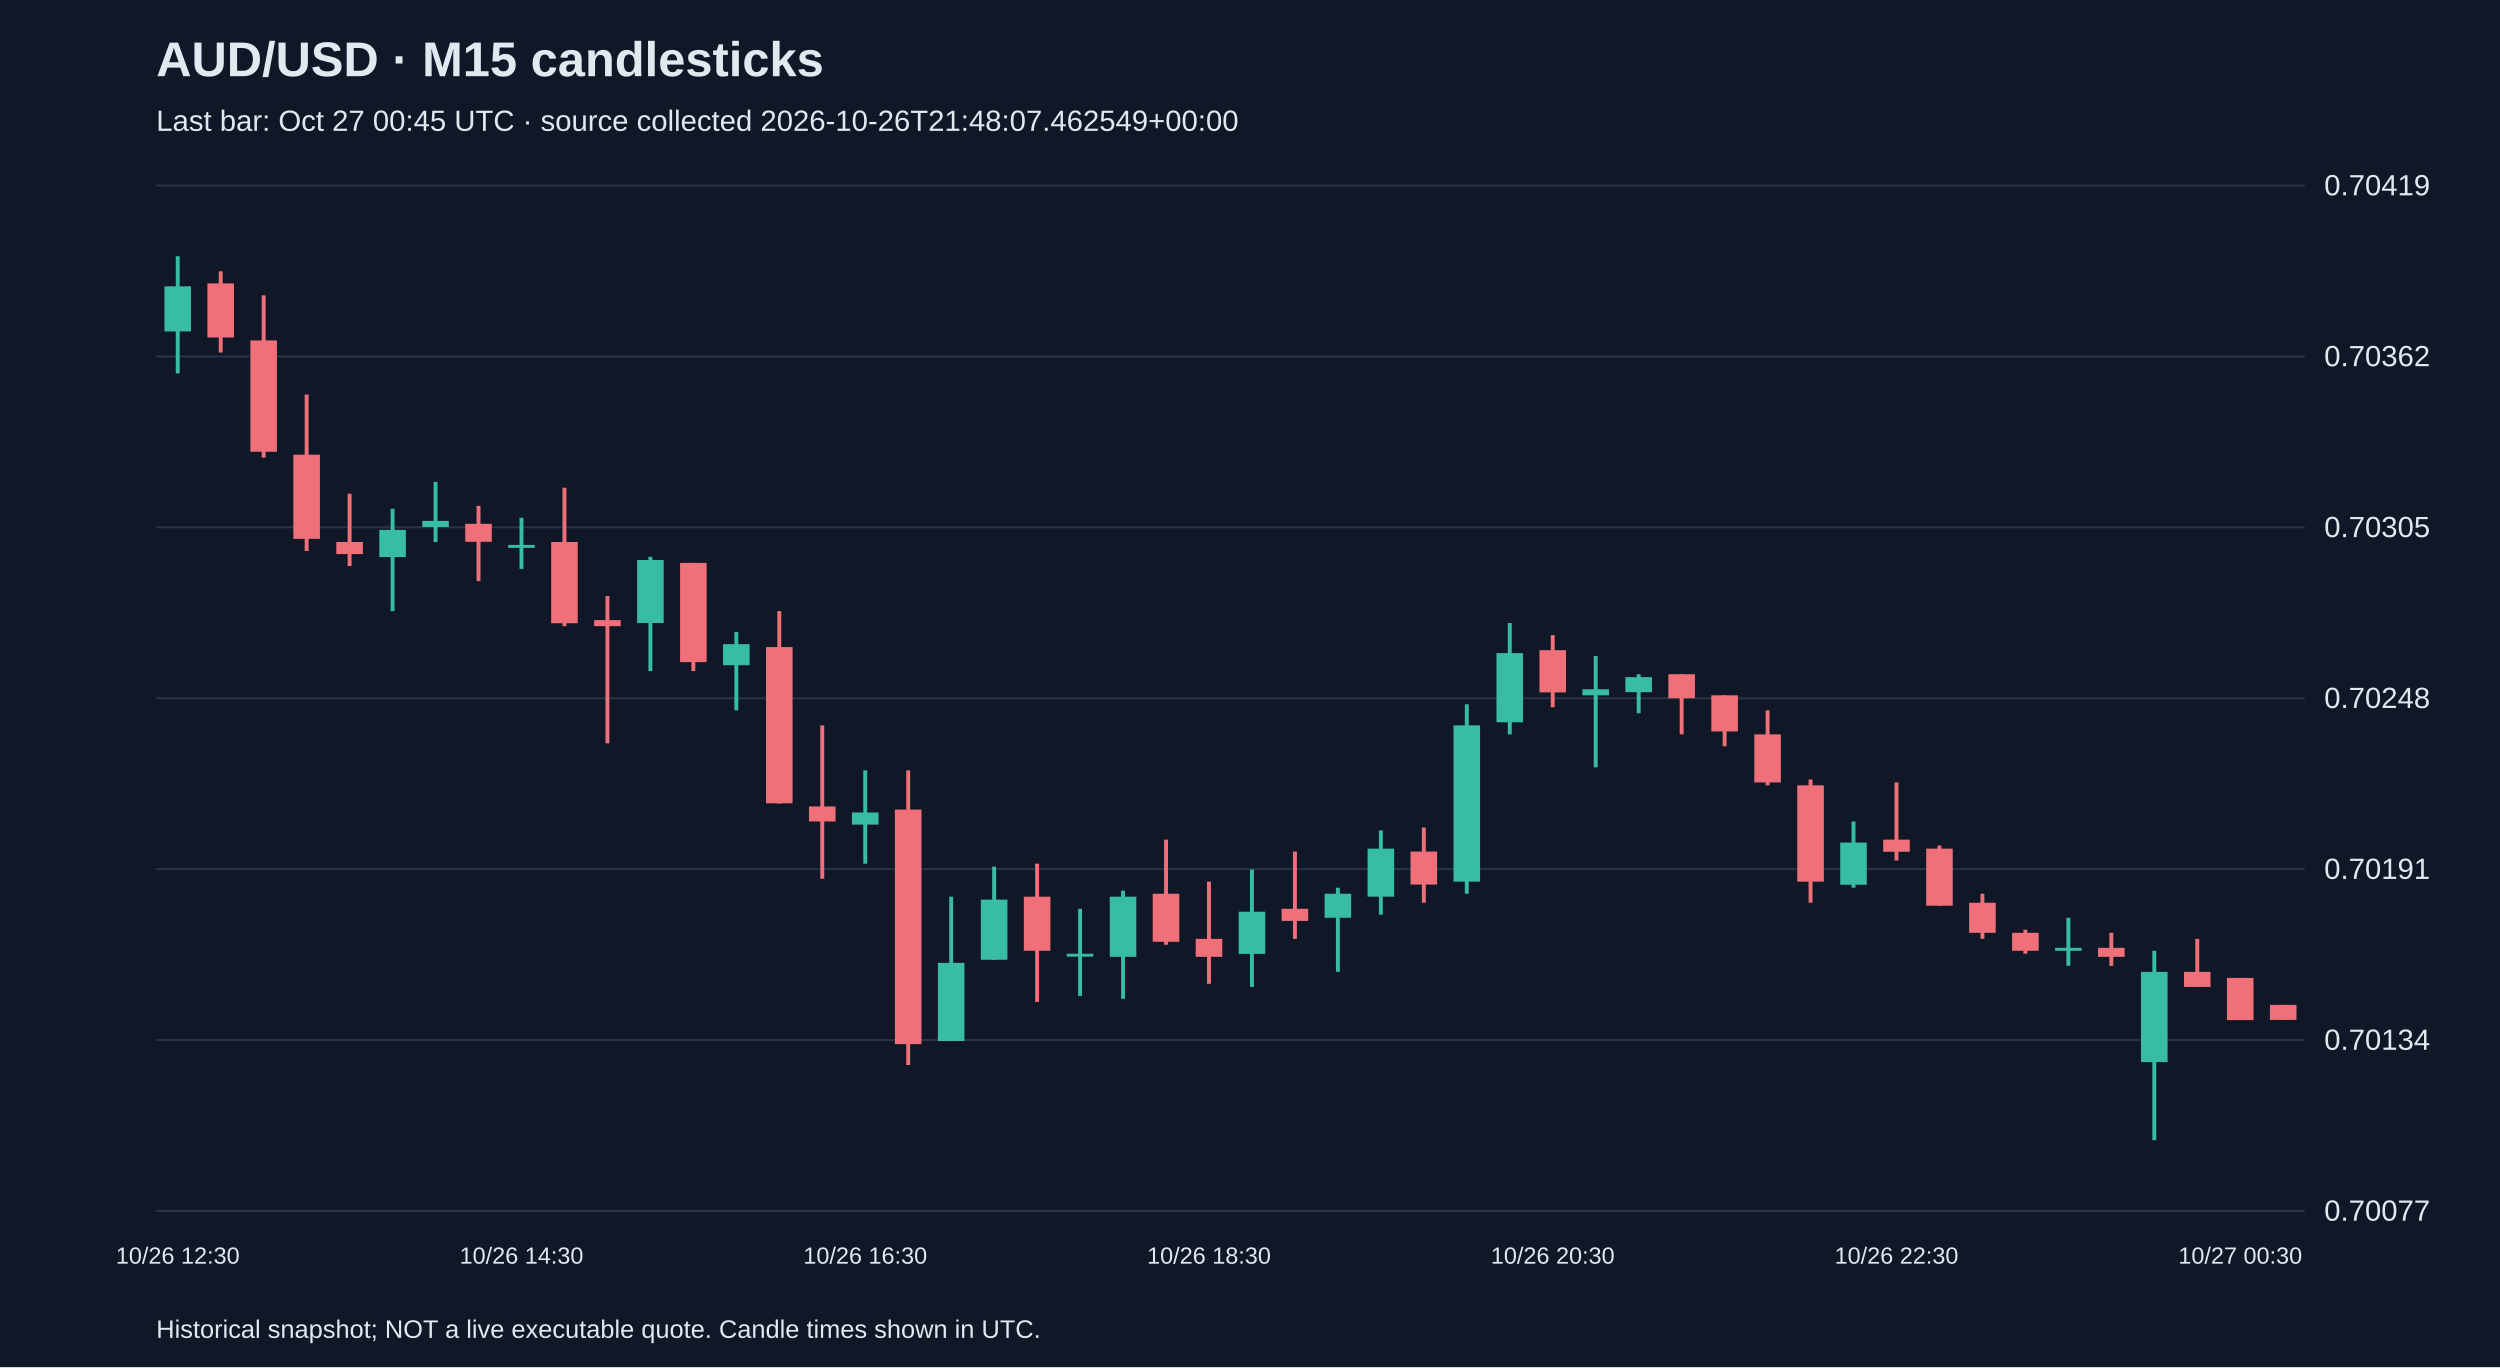
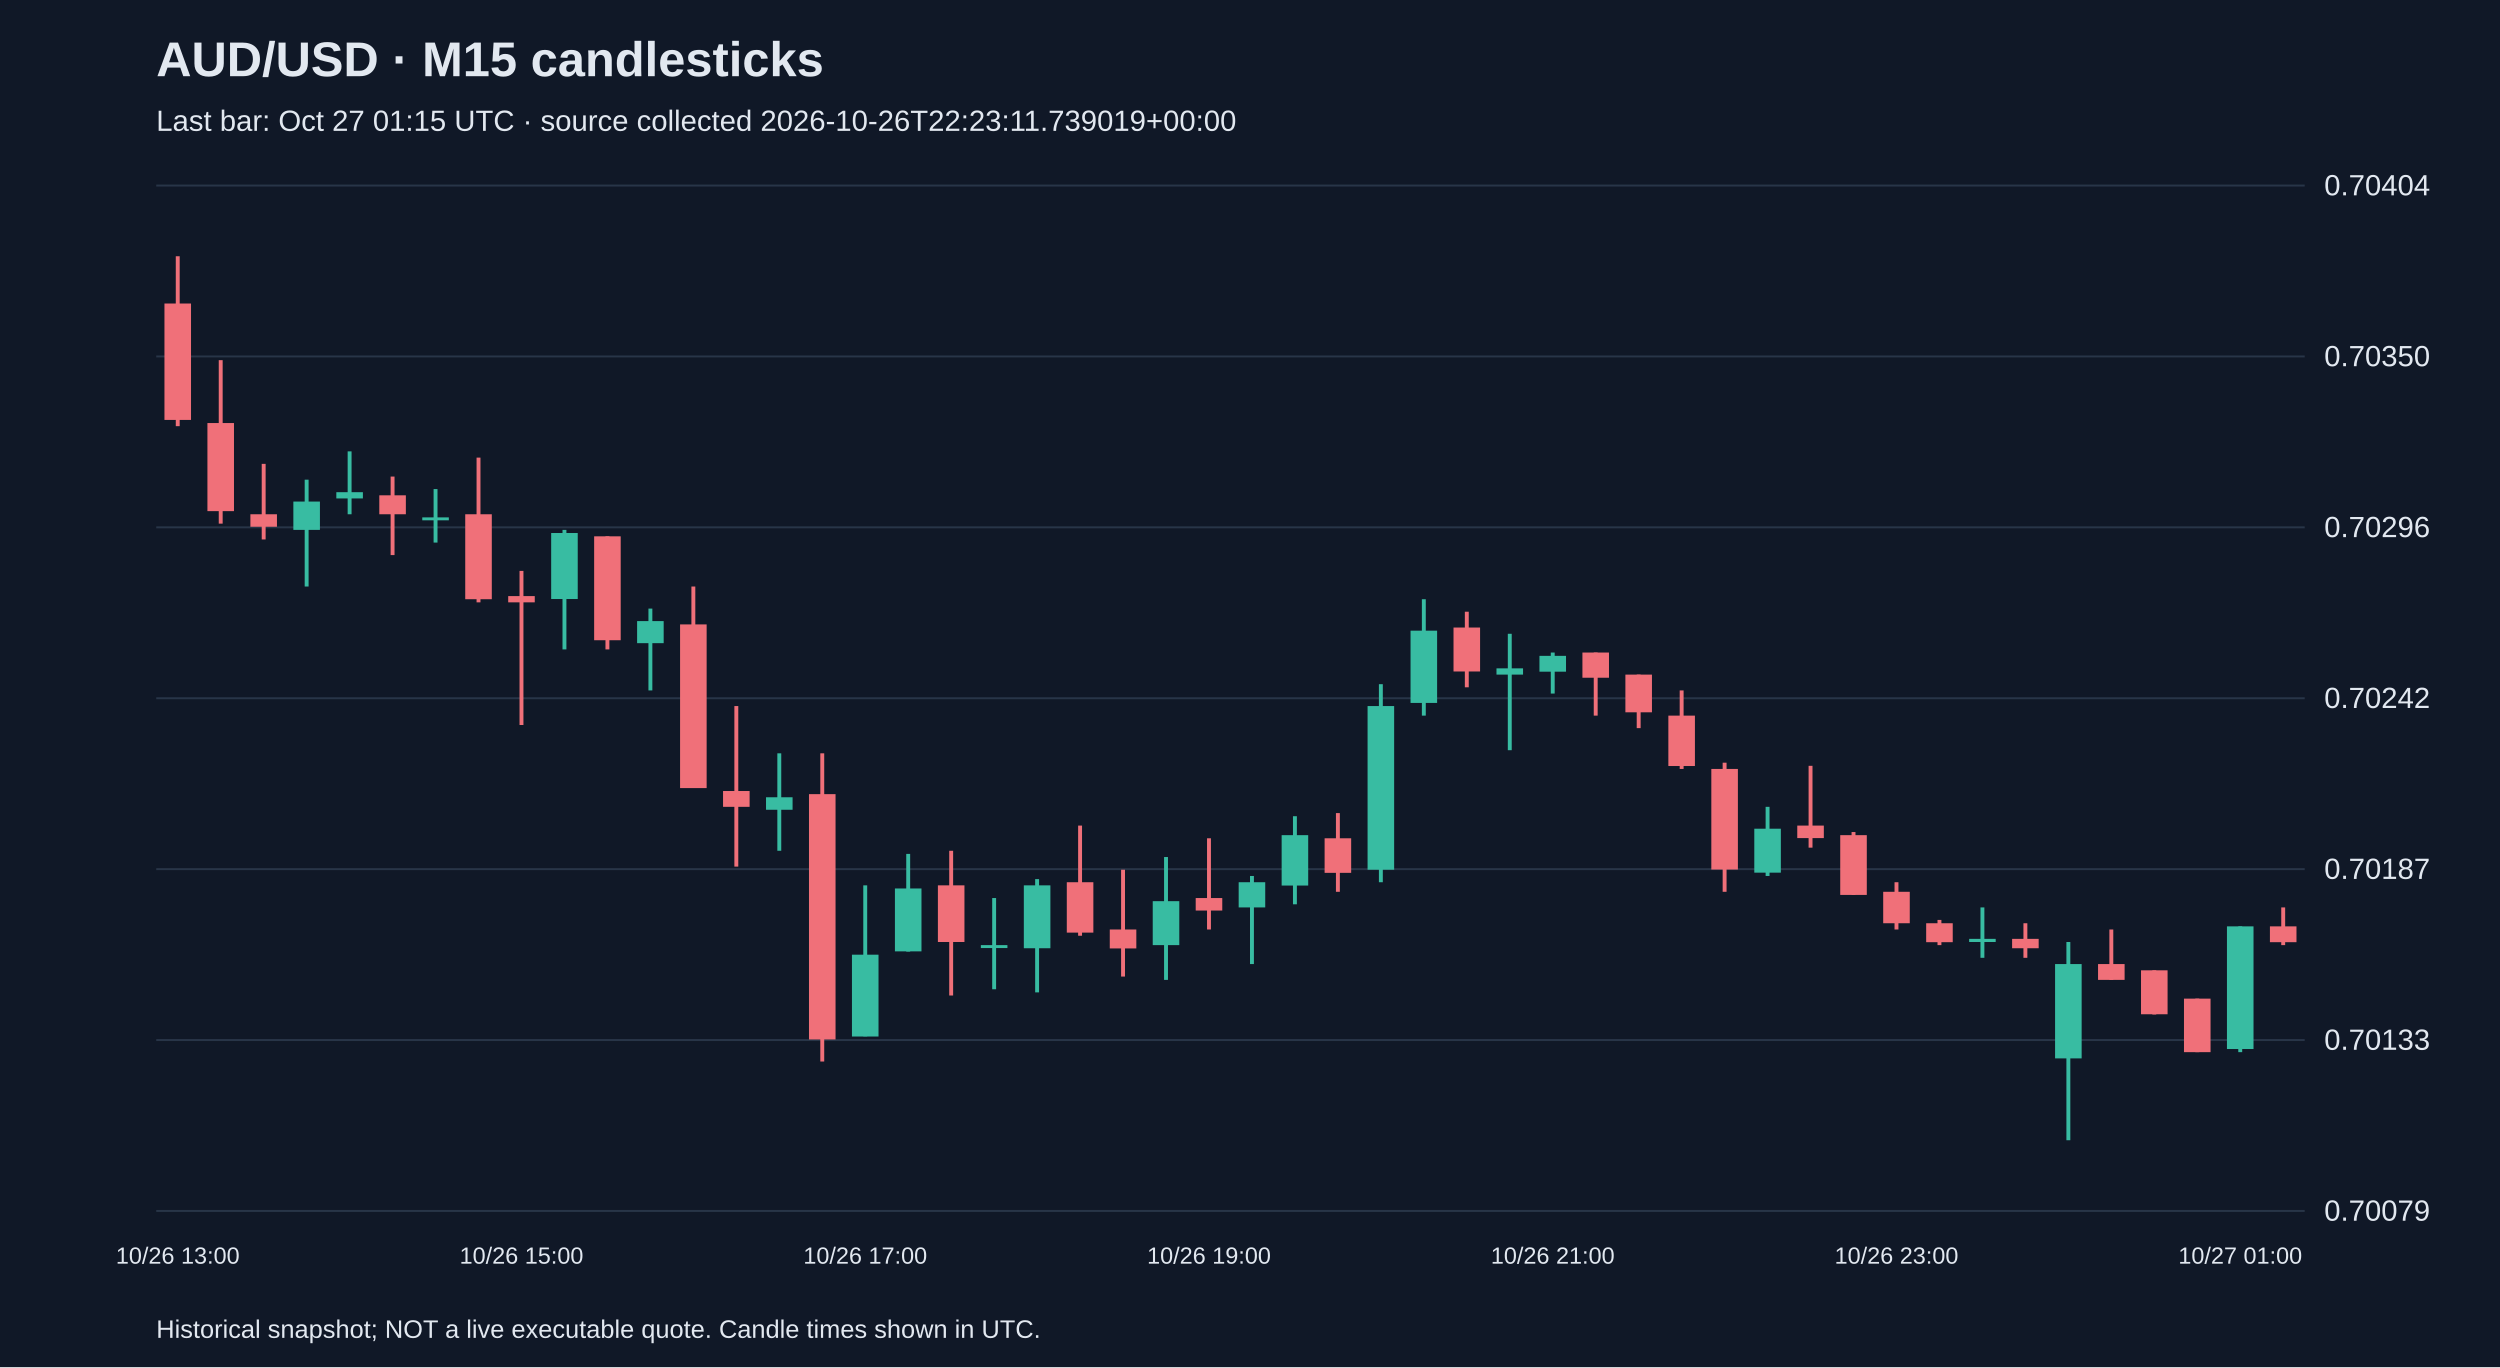
<svg xmlns="http://www.w3.org/2000/svg" viewBox="0 0 1280 700">
  <rect width="100%" height="100%" fill="#101827" />
  <style>text{font-family:Arial,sans-serif;fill:#e2e8f0}</style>
  <text x="80" y="39" font-size="25" font-weight="bold">AUD/USD · M15 candlesticks</text>
-   <text x="80" y="67" font-size="15" fill="#a6b1c5">Last bar: Oct 27 00:45 UTC · source collected 2026-10-26T21:48:07.462549+00:00</text>
+   <text x="80" y="67" font-size="15" fill="#a6b1c5">Last bar: Oct 27 01:15 UTC · source collected 2026-10-26T22:23:11.739019+00:00</text>
  <line x1="80" y1="620.0" x2="1180" y2="620.0" stroke="#283548" />
-   <text x="1190" y="625.0" font-size="15">0.70077</text>
+   <text x="1190" y="625.0" font-size="15">0.70079</text>
  <line x1="80" y1="532.5" x2="1180" y2="532.5" stroke="#283548" />
-   <text x="1190" y="537.5" font-size="15">0.70134</text>
+   <text x="1190" y="537.5" font-size="15">0.70133</text>
  <line x1="80" y1="445.0" x2="1180" y2="445.0" stroke="#283548" />
-   <text x="1190" y="450.0" font-size="15">0.70191</text>
+   <text x="1190" y="450.0" font-size="15">0.70187</text>
  <line x1="80" y1="357.5" x2="1180" y2="357.5" stroke="#283548" />
-   <text x="1190" y="362.5" font-size="15">0.70248</text>
+   <text x="1190" y="362.5" font-size="15">0.70242</text>
  <line x1="80" y1="270.0" x2="1180" y2="270.0" stroke="#283548" />
-   <text x="1190" y="275.0" font-size="15">0.70305</text>
+   <text x="1190" y="275.0" font-size="15">0.70296</text>
  <line x1="80" y1="182.5" x2="1180" y2="182.5" stroke="#283548" />
-   <text x="1190" y="187.5" font-size="15">0.70362</text>
+   <text x="1190" y="187.5" font-size="15">0.70350</text>
  <line x1="80" y1="95.0" x2="1180" y2="95.0" stroke="#283548" />
-   <text x="1190" y="100.0" font-size="15">0.70419</text>
-   <line x1="91.0" y1="131.2" x2="91.0" y2="191.2" stroke="#38bca2" stroke-width="2" />
-   <rect x="84.2" y="146.6" width="13.6" height="23.1" fill="#38bca2" />
-   <text x="91.0" y="647" text-anchor="middle" font-size="12">10/26 12:30</text>
-   <line x1="113.0" y1="138.9" x2="113.0" y2="180.5" stroke="#f07079" stroke-width="2" />
-   <rect x="106.2" y="145.1" width="13.6" height="27.7" fill="#f07079" />
-   <line x1="135.0" y1="151.2" x2="135.0" y2="234.3" stroke="#f07079" stroke-width="2" />
-   <rect x="128.2" y="174.3" width="13.6" height="57.0" fill="#f07079" />
-   <line x1="157.0" y1="202.0" x2="157.0" y2="282.1" stroke="#f07079" stroke-width="2" />
-   <rect x="150.2" y="232.8" width="13.6" height="43.1" fill="#f07079" />
-   <line x1="179.0" y1="252.8" x2="179.0" y2="289.8" stroke="#f07079" stroke-width="2" />
-   <rect x="172.2" y="277.5" width="13.6" height="6.2" fill="#f07079" />
-   <line x1="201.0" y1="260.5" x2="201.0" y2="312.9" stroke="#38bca2" stroke-width="2" />
-   <rect x="194.2" y="271.3" width="13.6" height="13.9" fill="#38bca2" />
-   <line x1="223.0" y1="246.7" x2="223.0" y2="277.5" stroke="#38bca2" stroke-width="2" />
-   <rect x="216.2" y="266.7" width="13.6" height="3.1" fill="#38bca2" />
-   <line x1="245.0" y1="259.0" x2="245.0" y2="297.5" stroke="#f07079" stroke-width="2" />
-   <rect x="238.2" y="268.2" width="13.6" height="9.2" fill="#f07079" />
-   <line x1="267.0" y1="265.1" x2="267.0" y2="291.3" stroke="#38bca2" stroke-width="2" />
-   <rect x="260.2" y="279.0" width="13.6" height="1.5" fill="#38bca2" />
-   <text x="267.0" y="647" text-anchor="middle" font-size="12">10/26 14:30</text>
-   <line x1="289.0" y1="249.7" x2="289.0" y2="320.6" stroke="#f07079" stroke-width="2" />
-   <rect x="282.2" y="277.5" width="13.6" height="41.6" fill="#f07079" />
-   <line x1="311.0" y1="305.2" x2="311.0" y2="380.6" stroke="#f07079" stroke-width="2" />
-   <rect x="304.2" y="317.5" width="13.6" height="3.1" fill="#f07079" />
-   <line x1="333.0" y1="285.1" x2="333.0" y2="343.6" stroke="#38bca2" stroke-width="2" />
-   <rect x="326.2" y="286.7" width="13.6" height="32.3" fill="#38bca2" />
-   <line x1="355.0" y1="288.2" x2="355.0" y2="343.6" stroke="#f07079" stroke-width="2" />
-   <rect x="348.2" y="288.2" width="13.6" height="50.8" fill="#f07079" />
-   <line x1="377.0" y1="323.6" x2="377.0" y2="363.7" stroke="#38bca2" stroke-width="2" />
-   <rect x="370.2" y="329.8" width="13.6" height="10.8" fill="#38bca2" />
-   <line x1="399.0" y1="312.9" x2="399.0" y2="411.4" stroke="#f07079" stroke-width="2" />
-   <rect x="392.2" y="331.3" width="13.6" height="80.0" fill="#f07079" />
-   <line x1="421.0" y1="371.4" x2="421.0" y2="449.9" stroke="#f07079" stroke-width="2" />
-   <rect x="414.2" y="412.9" width="13.6" height="7.7" fill="#f07079" />
-   <line x1="443.0" y1="394.4" x2="443.0" y2="442.2" stroke="#38bca2" stroke-width="2" />
-   <rect x="436.2" y="416.0" width="13.6" height="6.2" fill="#38bca2" />
-   <text x="443.0" y="647" text-anchor="middle" font-size="12">10/26 16:30</text>
-   <line x1="465.0" y1="394.4" x2="465.0" y2="545.3" stroke="#f07079" stroke-width="2" />
-   <rect x="458.2" y="414.5" width="13.6" height="120.1" fill="#f07079" />
-   <line x1="487.0" y1="459.1" x2="487.0" y2="533.0" stroke="#38bca2" stroke-width="2" />
-   <rect x="480.2" y="493.0" width="13.6" height="40.0" fill="#38bca2" />
-   <line x1="509.0" y1="443.7" x2="509.0" y2="491.4" stroke="#38bca2" stroke-width="2" />
-   <rect x="502.2" y="460.6" width="13.6" height="30.8" fill="#38bca2" />
-   <line x1="531.0" y1="442.2" x2="531.0" y2="513.0" stroke="#f07079" stroke-width="2" />
-   <rect x="524.2" y="459.1" width="13.6" height="27.7" fill="#f07079" />
-   <line x1="553.0" y1="465.3" x2="553.0" y2="509.9" stroke="#38bca2" stroke-width="2" />
-   <rect x="546.2" y="488.3" width="13.6" height="1.5" fill="#38bca2" />
-   <line x1="575.0" y1="456.0" x2="575.0" y2="511.4" stroke="#38bca2" stroke-width="2" />
-   <rect x="568.2" y="459.1" width="13.6" height="30.8" fill="#38bca2" />
-   <line x1="597.0" y1="429.9" x2="597.0" y2="483.7" stroke="#f07079" stroke-width="2" />
-   <rect x="590.2" y="457.6" width="13.6" height="24.6" fill="#f07079" />
-   <line x1="619.0" y1="451.4" x2="619.0" y2="503.7" stroke="#f07079" stroke-width="2" />
-   <rect x="612.2" y="480.7" width="13.6" height="9.2" fill="#f07079" />
-   <text x="619.0" y="647" text-anchor="middle" font-size="12">10/26 18:30</text>
-   <line x1="641.0" y1="445.2" x2="641.0" y2="505.3" stroke="#38bca2" stroke-width="2" />
-   <rect x="634.2" y="466.8" width="13.6" height="21.6" fill="#38bca2" />
-   <line x1="663.0" y1="436.0" x2="663.0" y2="480.7" stroke="#f07079" stroke-width="2" />
-   <rect x="656.2" y="465.3" width="13.6" height="6.2" fill="#f07079" />
-   <line x1="685.0" y1="454.5" x2="685.0" y2="497.6" stroke="#38bca2" stroke-width="2" />
-   <rect x="678.2" y="457.6" width="13.6" height="12.3" fill="#38bca2" />
-   <line x1="707.0" y1="425.2" x2="707.0" y2="468.3" stroke="#38bca2" stroke-width="2" />
-   <rect x="700.2" y="434.5" width="13.6" height="24.6" fill="#38bca2" />
-   <line x1="729.0" y1="423.7" x2="729.0" y2="462.2" stroke="#f07079" stroke-width="2" />
-   <rect x="722.2" y="436.0" width="13.6" height="16.9" fill="#f07079" />
-   <line x1="751.0" y1="360.6" x2="751.0" y2="457.6" stroke="#38bca2" stroke-width="2" />
-   <rect x="744.2" y="371.4" width="13.6" height="80.0" fill="#38bca2" />
-   <line x1="773.0" y1="319.0" x2="773.0" y2="376.0" stroke="#38bca2" stroke-width="2" />
-   <rect x="766.2" y="334.4" width="13.6" height="35.4" fill="#38bca2" />
-   <line x1="795.0" y1="325.2" x2="795.0" y2="362.1" stroke="#f07079" stroke-width="2" />
-   <rect x="788.2" y="332.9" width="13.6" height="21.6" fill="#f07079" />
-   <text x="795.0" y="647" text-anchor="middle" font-size="12">10/26 20:30</text>
-   <line x1="817.0" y1="335.9" x2="817.0" y2="392.9" stroke="#38bca2" stroke-width="2" />
-   <rect x="810.2" y="352.9" width="13.6" height="3.1" fill="#38bca2" />
-   <line x1="839.0" y1="345.2" x2="839.0" y2="365.2" stroke="#38bca2" stroke-width="2" />
-   <rect x="832.2" y="346.7" width="13.6" height="7.7" fill="#38bca2" />
-   <line x1="861.0" y1="345.2" x2="861.0" y2="376.0" stroke="#f07079" stroke-width="2" />
-   <rect x="854.2" y="345.2" width="13.6" height="12.3" fill="#f07079" />
-   <line x1="883.0" y1="356.0" x2="883.0" y2="382.1" stroke="#f07079" stroke-width="2" />
-   <rect x="876.2" y="356.0" width="13.6" height="18.5" fill="#f07079" />
-   <line x1="905.0" y1="363.7" x2="905.0" y2="402.1" stroke="#f07079" stroke-width="2" />
-   <rect x="898.2" y="376.0" width="13.6" height="24.6" fill="#f07079" />
-   <line x1="927.0" y1="399.1" x2="927.0" y2="462.2" stroke="#f07079" stroke-width="2" />
-   <rect x="920.2" y="402.1" width="13.6" height="49.3" fill="#f07079" />
-   <line x1="949.0" y1="420.6" x2="949.0" y2="454.5" stroke="#38bca2" stroke-width="2" />
-   <rect x="942.2" y="431.4" width="13.6" height="21.6" fill="#38bca2" />
-   <line x1="971.0" y1="400.6" x2="971.0" y2="440.6" stroke="#f07079" stroke-width="2" />
-   <rect x="964.2" y="429.9" width="13.6" height="6.2" fill="#f07079" />
-   <text x="971.0" y="647" text-anchor="middle" font-size="12">10/26 22:30</text>
-   <line x1="993.0" y1="432.9" x2="993.0" y2="463.7" stroke="#f07079" stroke-width="2" />
-   <rect x="986.2" y="434.5" width="13.6" height="29.2" fill="#f07079" />
-   <line x1="1015.0" y1="457.6" x2="1015.0" y2="480.7" stroke="#f07079" stroke-width="2" />
-   <rect x="1008.2" y="462.2" width="13.6" height="15.4" fill="#f07079" />
-   <line x1="1037.0" y1="476.0" x2="1037.0" y2="488.3" stroke="#f07079" stroke-width="2" />
-   <rect x="1030.2" y="477.6" width="13.6" height="9.2" fill="#f07079" />
-   <line x1="1059.0" y1="469.9" x2="1059.0" y2="494.5" stroke="#38bca2" stroke-width="2" />
-   <rect x="1052.2" y="485.3" width="13.6" height="1.5" fill="#38bca2" />
-   <line x1="1081.0" y1="477.6" x2="1081.0" y2="494.5" stroke="#f07079" stroke-width="2" />
-   <rect x="1074.2" y="485.3" width="13.6" height="4.6" fill="#f07079" />
-   <line x1="1103.0" y1="486.8" x2="1103.0" y2="583.8" stroke="#38bca2" stroke-width="2" />
-   <rect x="1096.2" y="497.6" width="13.6" height="46.2" fill="#38bca2" />
-   <line x1="1125.0" y1="480.7" x2="1125.0" y2="505.3" stroke="#f07079" stroke-width="2" />
-   <rect x="1118.2" y="497.6" width="13.6" height="7.7" fill="#f07079" />
-   <line x1="1147.0" y1="500.7" x2="1147.0" y2="522.2" stroke="#f07079" stroke-width="2" />
-   <rect x="1140.2" y="500.7" width="13.6" height="21.6" fill="#f07079" />
-   <text x="1147.0" y="647" text-anchor="middle" font-size="12">10/27 00:30</text>
-   <line x1="1169.0" y1="514.5" x2="1169.0" y2="522.2" stroke="#f07079" stroke-width="2" />
-   <rect x="1162.2" y="514.5" width="13.6" height="7.7" fill="#f07079" />
+   <text x="1190" y="100.0" font-size="15">0.70404</text>
+   <line x1="91.0" y1="131.2" x2="91.0" y2="218.2" stroke="#f07079" stroke-width="2" />
+   <rect x="84.2" y="155.4" width="13.6" height="59.6" fill="#f07079" />
+   <text x="91.0" y="647" text-anchor="middle" font-size="12">10/26 13:00</text>
+   <line x1="113.0" y1="184.4" x2="113.0" y2="268.1" stroke="#f07079" stroke-width="2" />
+   <rect x="106.2" y="216.6" width="13.6" height="45.1" fill="#f07079" />
+   <line x1="135.0" y1="237.5" x2="135.0" y2="276.2" stroke="#f07079" stroke-width="2" />
+   <rect x="128.2" y="263.3" width="13.6" height="6.4" fill="#f07079" />
+   <line x1="157.0" y1="245.6" x2="157.0" y2="300.3" stroke="#38bca2" stroke-width="2" />
+   <rect x="150.2" y="256.8" width="13.6" height="14.5" fill="#38bca2" />
+   <line x1="179.0" y1="231.1" x2="179.0" y2="263.3" stroke="#38bca2" stroke-width="2" />
+   <rect x="172.2" y="252.0" width="13.6" height="3.2" fill="#38bca2" />
+   <line x1="201.0" y1="244.0" x2="201.0" y2="284.2" stroke="#f07079" stroke-width="2" />
+   <rect x="194.2" y="253.6" width="13.6" height="9.7" fill="#f07079" />
+   <line x1="223.0" y1="250.4" x2="223.0" y2="277.8" stroke="#38bca2" stroke-width="2" />
+   <rect x="216.2" y="264.9" width="13.6" height="1.5" fill="#38bca2" />
+   <line x1="245.0" y1="234.3" x2="245.0" y2="308.4" stroke="#f07079" stroke-width="2" />
+   <rect x="238.2" y="263.3" width="13.6" height="43.5" fill="#f07079" />
+   <line x1="267.0" y1="292.3" x2="267.0" y2="371.2" stroke="#f07079" stroke-width="2" />
+   <rect x="260.2" y="305.2" width="13.6" height="3.2" fill="#f07079" />
+   <text x="267.0" y="647" text-anchor="middle" font-size="12">10/26 15:00</text>
+   <line x1="289.0" y1="271.3" x2="289.0" y2="332.5" stroke="#38bca2" stroke-width="2" />
+   <rect x="282.2" y="272.9" width="13.6" height="33.8" fill="#38bca2" />
+   <line x1="311.0" y1="274.6" x2="311.0" y2="332.5" stroke="#f07079" stroke-width="2" />
+   <rect x="304.2" y="274.6" width="13.6" height="53.2" fill="#f07079" />
+   <line x1="333.0" y1="311.6" x2="333.0" y2="353.5" stroke="#38bca2" stroke-width="2" />
+   <rect x="326.2" y="318.0" width="13.6" height="11.3" fill="#38bca2" />
+   <line x1="355.0" y1="300.3" x2="355.0" y2="403.4" stroke="#f07079" stroke-width="2" />
+   <rect x="348.2" y="319.7" width="13.6" height="83.8" fill="#f07079" />
+   <line x1="377.0" y1="361.5" x2="377.0" y2="443.7" stroke="#f07079" stroke-width="2" />
+   <rect x="370.2" y="405.0" width="13.6" height="8.1" fill="#f07079" />
+   <line x1="399.0" y1="385.7" x2="399.0" y2="435.6" stroke="#38bca2" stroke-width="2" />
+   <rect x="392.2" y="408.2" width="13.6" height="6.4" fill="#38bca2" />
+   <line x1="421.0" y1="385.7" x2="421.0" y2="543.5" stroke="#f07079" stroke-width="2" />
+   <rect x="414.2" y="406.6" width="13.6" height="125.6" fill="#f07079" />
+   <line x1="443.0" y1="453.3" x2="443.0" y2="530.6" stroke="#38bca2" stroke-width="2" />
+   <rect x="436.2" y="488.8" width="13.6" height="41.9" fill="#38bca2" />
+   <text x="443.0" y="647" text-anchor="middle" font-size="12">10/26 17:00</text>
+   <line x1="465.0" y1="437.2" x2="465.0" y2="487.2" stroke="#38bca2" stroke-width="2" />
+   <rect x="458.2" y="454.9" width="13.6" height="32.2" fill="#38bca2" />
+   <line x1="487.0" y1="435.6" x2="487.0" y2="509.7" stroke="#f07079" stroke-width="2" />
+   <rect x="480.2" y="453.3" width="13.6" height="29.0" fill="#f07079" />
+   <line x1="509.0" y1="459.8" x2="509.0" y2="506.5" stroke="#38bca2" stroke-width="2" />
+   <rect x="502.2" y="483.9" width="13.6" height="1.5" fill="#38bca2" />
+   <line x1="531.0" y1="450.1" x2="531.0" y2="508.1" stroke="#38bca2" stroke-width="2" />
+   <rect x="524.2" y="453.3" width="13.6" height="32.2" fill="#38bca2" />
+   <line x1="553.0" y1="422.7" x2="553.0" y2="479.1" stroke="#f07079" stroke-width="2" />
+   <rect x="546.2" y="451.7" width="13.6" height="25.8" fill="#f07079" />
+   <line x1="575.0" y1="445.3" x2="575.0" y2="500.0" stroke="#f07079" stroke-width="2" />
+   <rect x="568.2" y="475.9" width="13.6" height="9.7" fill="#f07079" />
+   <line x1="597.0" y1="438.8" x2="597.0" y2="501.7" stroke="#38bca2" stroke-width="2" />
+   <rect x="590.2" y="461.4" width="13.6" height="22.5" fill="#38bca2" />
+   <line x1="619.0" y1="429.2" x2="619.0" y2="475.9" stroke="#f07079" stroke-width="2" />
+   <rect x="612.2" y="459.8" width="13.6" height="6.4" fill="#f07079" />
+   <text x="619.0" y="647" text-anchor="middle" font-size="12">10/26 19:00</text>
+   <line x1="641.0" y1="448.5" x2="641.0" y2="493.6" stroke="#38bca2" stroke-width="2" />
+   <rect x="634.2" y="451.7" width="13.6" height="12.9" fill="#38bca2" />
+   <line x1="663.0" y1="417.9" x2="663.0" y2="463.0" stroke="#38bca2" stroke-width="2" />
+   <rect x="656.2" y="427.6" width="13.6" height="25.8" fill="#38bca2" />
+   <line x1="685.0" y1="416.3" x2="685.0" y2="456.6" stroke="#f07079" stroke-width="2" />
+   <rect x="678.2" y="429.2" width="13.6" height="17.7" fill="#f07079" />
+   <line x1="707.0" y1="350.3" x2="707.0" y2="451.7" stroke="#38bca2" stroke-width="2" />
+   <rect x="700.2" y="361.5" width="13.6" height="83.8" fill="#38bca2" />
+   <line x1="729.0" y1="306.8" x2="729.0" y2="366.4" stroke="#38bca2" stroke-width="2" />
+   <rect x="722.2" y="322.9" width="13.6" height="37.0" fill="#38bca2" />
+   <line x1="751.0" y1="313.2" x2="751.0" y2="351.9" stroke="#f07079" stroke-width="2" />
+   <rect x="744.2" y="321.3" width="13.6" height="22.5" fill="#f07079" />
+   <line x1="773.0" y1="324.5" x2="773.0" y2="384.1" stroke="#38bca2" stroke-width="2" />
+   <rect x="766.2" y="342.2" width="13.6" height="3.2" fill="#38bca2" />
+   <line x1="795.0" y1="334.1" x2="795.0" y2="355.1" stroke="#38bca2" stroke-width="2" />
+   <rect x="788.2" y="335.8" width="13.6" height="8.1" fill="#38bca2" />
+   <text x="795.0" y="647" text-anchor="middle" font-size="12">10/26 21:00</text>
+   <line x1="817.0" y1="334.1" x2="817.0" y2="366.4" stroke="#f07079" stroke-width="2" />
+   <rect x="810.2" y="334.1" width="13.6" height="12.9" fill="#f07079" />
+   <line x1="839.0" y1="345.4" x2="839.0" y2="372.8" stroke="#f07079" stroke-width="2" />
+   <rect x="832.2" y="345.4" width="13.6" height="19.3" fill="#f07079" />
+   <line x1="861.0" y1="353.5" x2="861.0" y2="393.7" stroke="#f07079" stroke-width="2" />
+   <rect x="854.2" y="366.4" width="13.6" height="25.8" fill="#f07079" />
+   <line x1="883.0" y1="390.5" x2="883.0" y2="456.6" stroke="#f07079" stroke-width="2" />
+   <rect x="876.2" y="393.7" width="13.6" height="51.5" fill="#f07079" />
+   <line x1="905.0" y1="413.1" x2="905.0" y2="448.5" stroke="#38bca2" stroke-width="2" />
+   <rect x="898.2" y="424.3" width="13.6" height="22.5" fill="#38bca2" />
+   <line x1="927.0" y1="392.1" x2="927.0" y2="434.0" stroke="#f07079" stroke-width="2" />
+   <rect x="920.2" y="422.7" width="13.6" height="6.4" fill="#f07079" />
+   <line x1="949.0" y1="426.0" x2="949.0" y2="458.2" stroke="#f07079" stroke-width="2" />
+   <rect x="942.2" y="427.6" width="13.6" height="30.6" fill="#f07079" />
+   <line x1="971.0" y1="451.7" x2="971.0" y2="475.9" stroke="#f07079" stroke-width="2" />
+   <rect x="964.2" y="456.6" width="13.6" height="16.1" fill="#f07079" />
+   <text x="971.0" y="647" text-anchor="middle" font-size="12">10/26 23:00</text>
+   <line x1="993.0" y1="471.0" x2="993.0" y2="483.9" stroke="#f07079" stroke-width="2" />
+   <rect x="986.2" y="472.7" width="13.6" height="9.7" fill="#f07079" />
+   <line x1="1015.0" y1="464.6" x2="1015.0" y2="490.4" stroke="#38bca2" stroke-width="2" />
+   <rect x="1008.2" y="480.7" width="13.6" height="1.6" fill="#38bca2" />
+   <line x1="1037.0" y1="472.7" x2="1037.0" y2="490.4" stroke="#f07079" stroke-width="2" />
+   <rect x="1030.2" y="480.7" width="13.6" height="4.8" fill="#f07079" />
+   <line x1="1059.0" y1="482.3" x2="1059.0" y2="583.8" stroke="#38bca2" stroke-width="2" />
+   <rect x="1052.2" y="493.6" width="13.6" height="48.3" fill="#38bca2" />
+   <line x1="1081.0" y1="475.9" x2="1081.0" y2="501.7" stroke="#f07079" stroke-width="2" />
+   <rect x="1074.2" y="493.6" width="13.6" height="8.1" fill="#f07079" />
+   <line x1="1103.0" y1="496.8" x2="1103.0" y2="519.4" stroke="#f07079" stroke-width="2" />
+   <rect x="1096.2" y="496.8" width="13.6" height="22.5" fill="#f07079" />
+   <line x1="1125.0" y1="511.3" x2="1125.0" y2="538.7" stroke="#f07079" stroke-width="2" />
+   <rect x="1118.2" y="511.3" width="13.6" height="27.4" fill="#f07079" />
+   <line x1="1147.0" y1="474.3" x2="1147.0" y2="538.7" stroke="#38bca2" stroke-width="2" />
+   <rect x="1140.2" y="474.3" width="13.6" height="62.8" fill="#38bca2" />
+   <text x="1147.0" y="647" text-anchor="middle" font-size="12">10/27 01:00</text>
+   <line x1="1169.0" y1="464.6" x2="1169.0" y2="483.9" stroke="#f07079" stroke-width="2" />
+   <rect x="1162.2" y="474.3" width="13.6" height="8.1" fill="#f07079" />
  <text x="80" y="685" font-size="13">Historical snapshot; NOT a live executable quote. Candle times shown in UTC.</text>
</svg>
